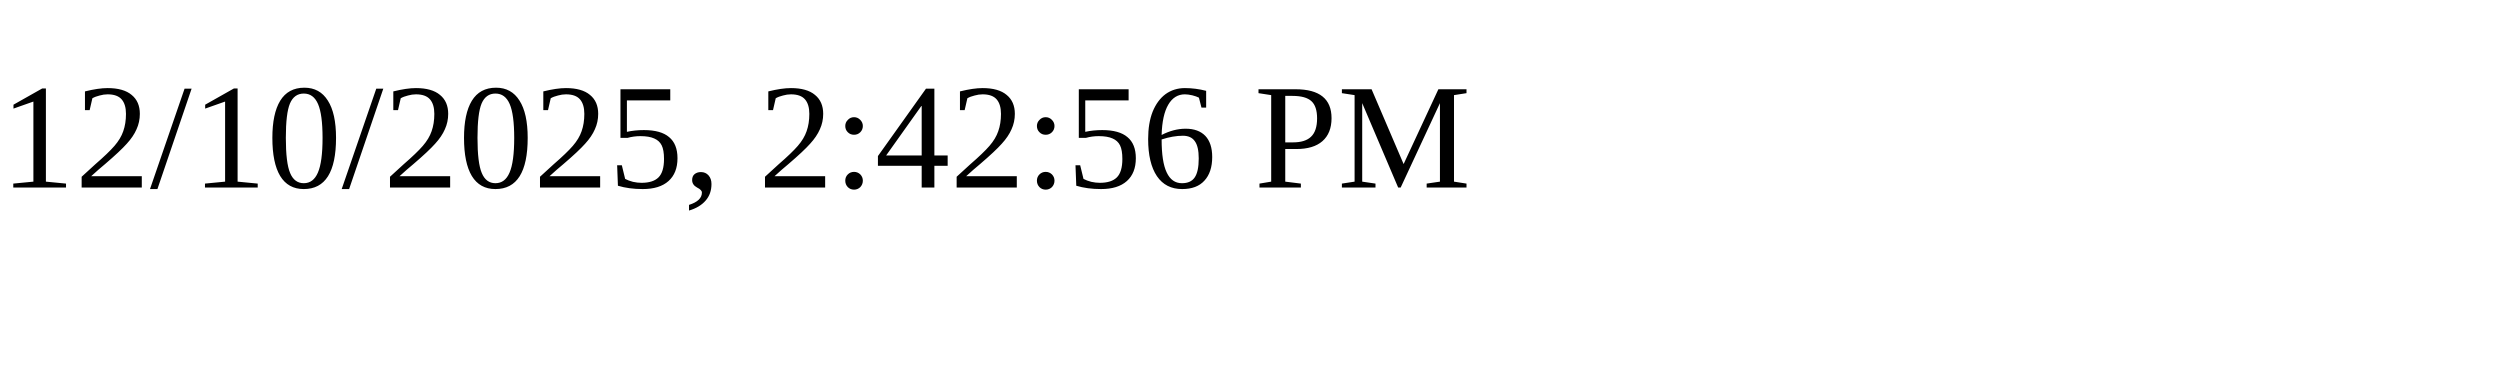
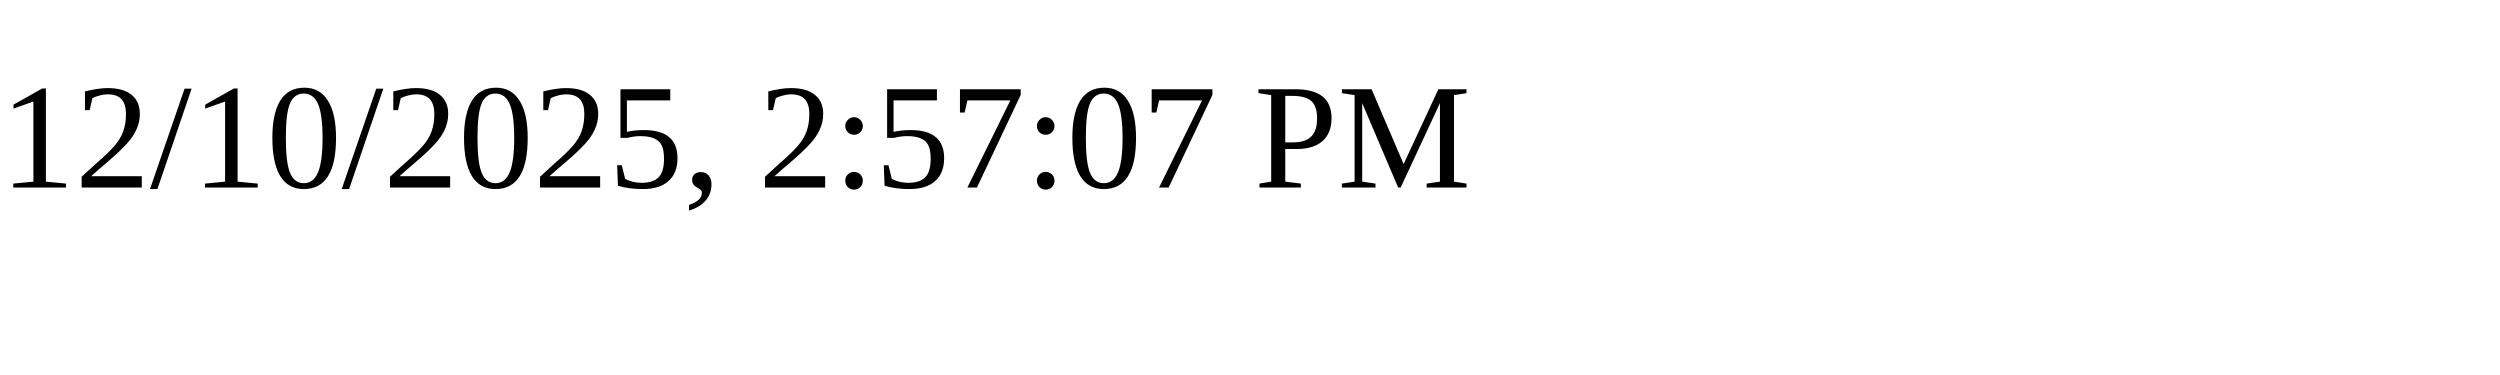
<svg xmlns="http://www.w3.org/2000/svg" height="30" width="200">
-   <text x="0" y="15">12/10/2025, 2:42:56 PM</text>
+   <text x="0" y="15">12/10/2025, 2:57:07 PM</text>
</svg>
